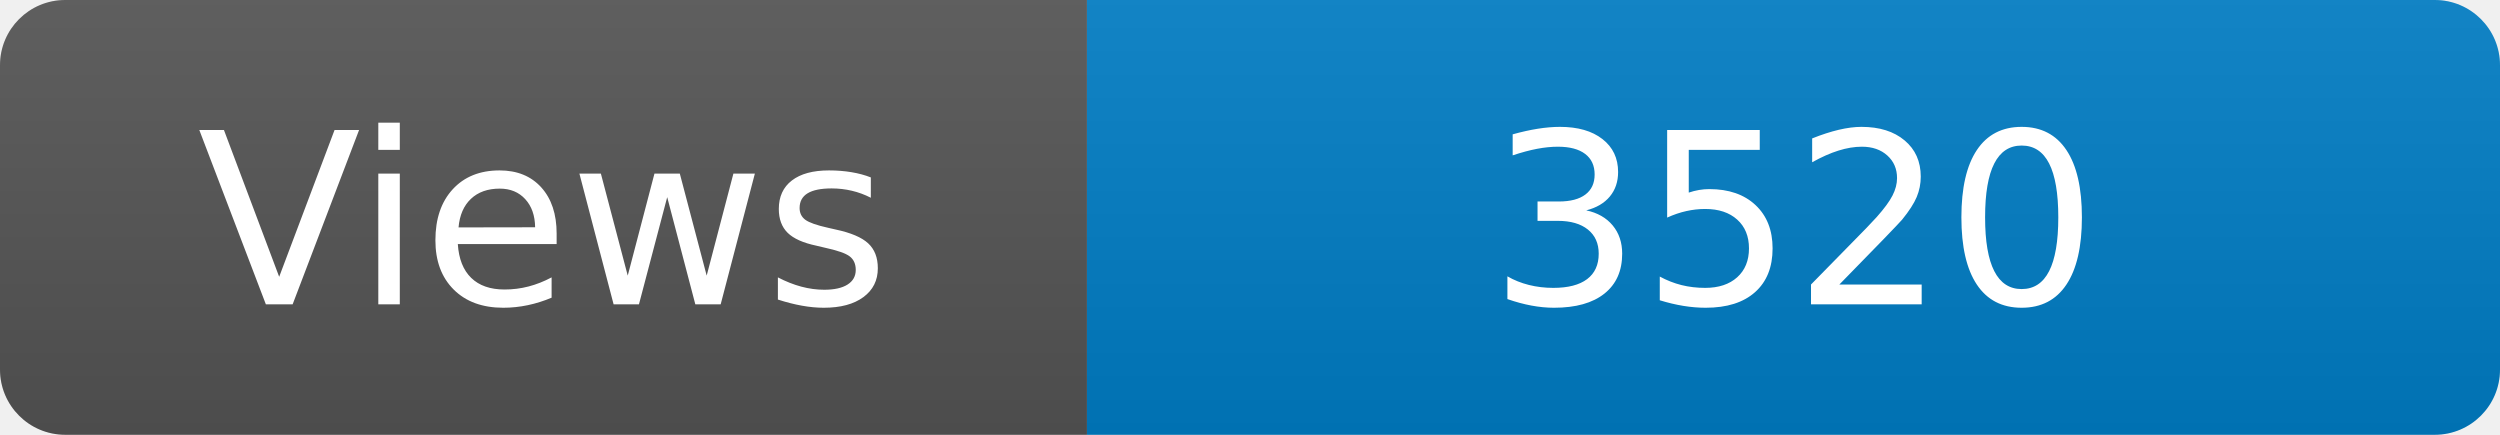
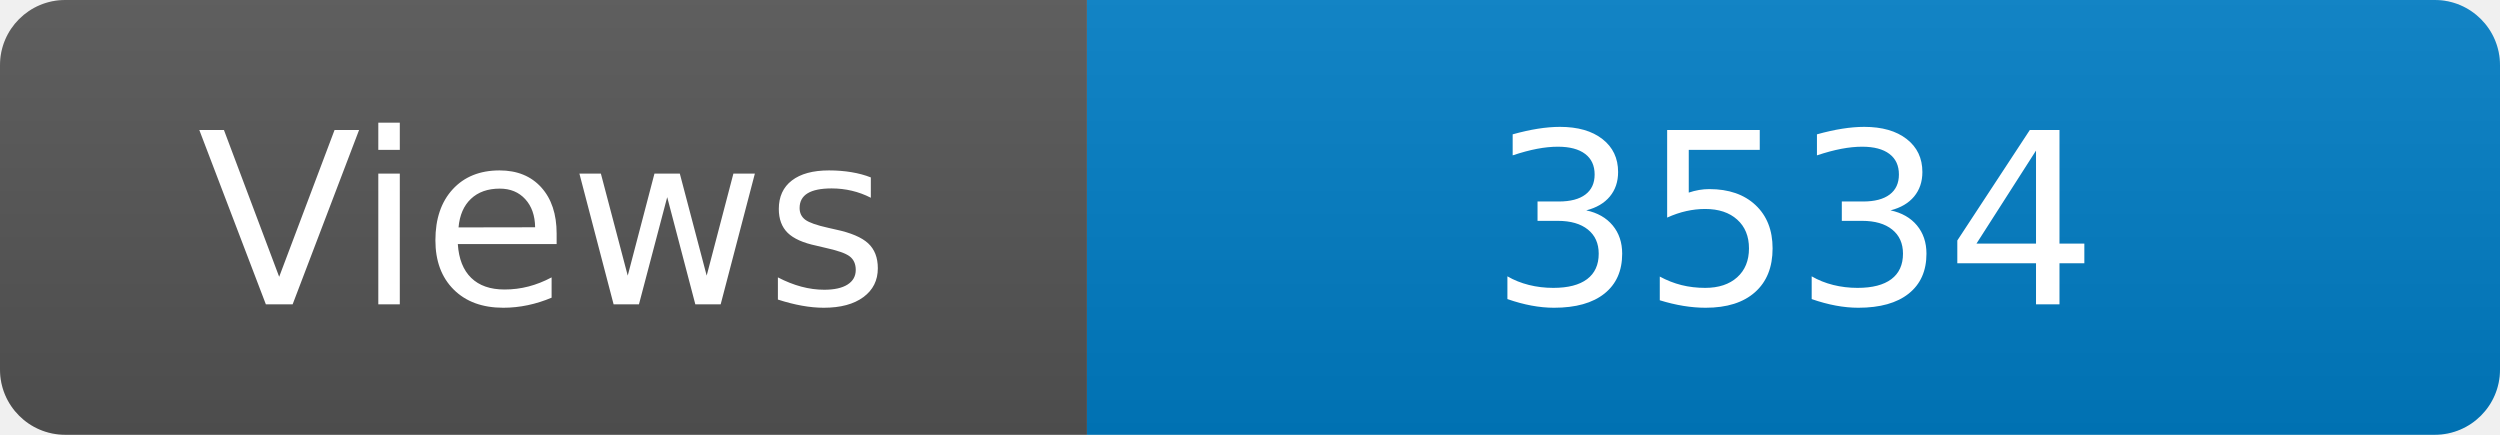
<svg xmlns="http://www.w3.org/2000/svg" width="115" height="20" role="img" aria-label="Maintained?: yes">
  <linearGradient id="s" x2="0" y2="100%">
    <stop offset="0" stop-color="#bbb" stop-opacity=".1" />
    <stop offset="1" stop-opacity=".1" />
  </linearGradient>
  <clipPath id="r">
    <rect width="115" height="20" rx="3" fill="#fff" />
  </clipPath>
  <g clip-path="url(#r)">
    <rect width="50" height="20" fill="#555" />
    <rect x="50" width="160" height="20" fill="#007ec6" />
    <rect width="115" height="20" fill="url(#s)" />
  </g>
  <g fill="#fff" text-anchor="middle" font-family="Verdana,Geneva,DejaVu Sans,sans-serif" font-size="110">
    <text x="250" y="140" transform="scale(.1)" fill="#fff">Views</text>
-     <text x="825" y="140" transform="scale(.1)" fill="#fff">3520</text>
+     <text x="825" y="140" transform="scale(.1)" fill="#fff">3534</text>
  </g>
</svg>
